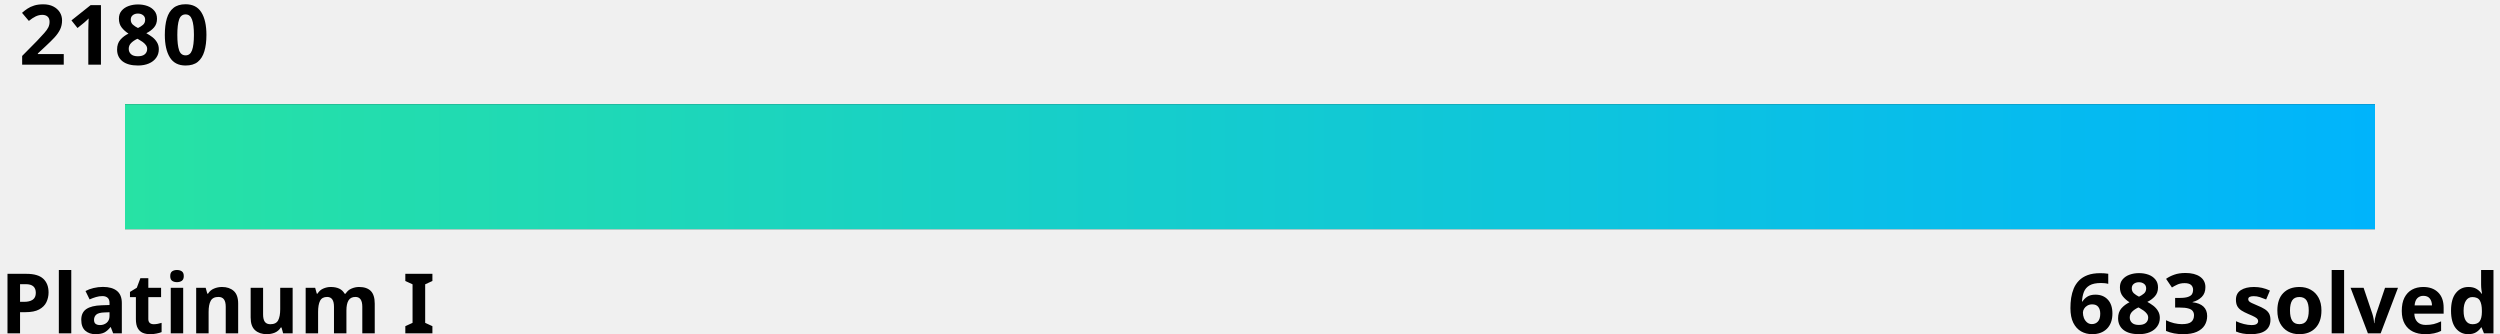
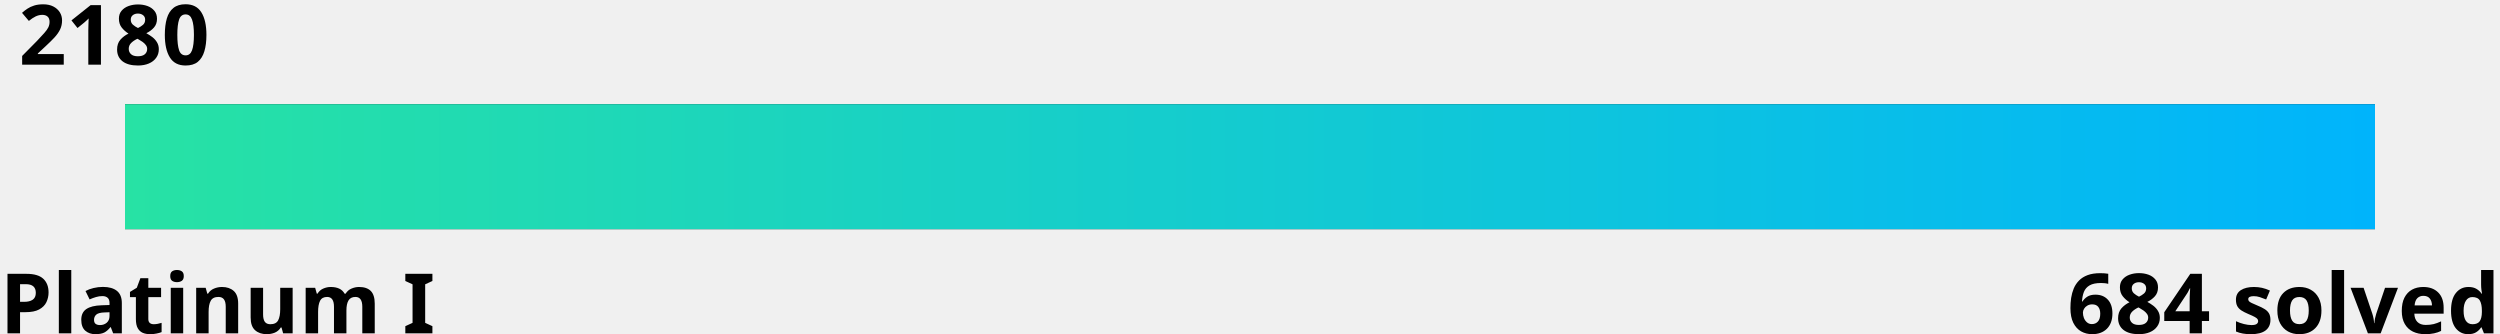
<svg xmlns="http://www.w3.org/2000/svg" width="600" height="80">
  <linearGradient id="a" x1="0%" y1="0%" x2="100%" y2="0%">
    <stop offset="0" stop-color="#27e2a4" />
    <stop offset="1" stop-color="#00b4fc" />
  </linearGradient>
  <style>
    .text {
      fill: #000;
    }
    .bar-bg {
      fill: #000000;
    }
    
    @media (prefers-color-scheme: dark) {
      .text {
        fill: #fff;
      }
      .bar-bg {
        fill: #fff;
      }
    }
  </style>
  <g font-family="Noto Sans,Verdana,Geneva,sans-serif" font-size="20" font-weight="bold">
    <text id="rating" x="5%" y="0%" class="text" text-anchor="middle" dominant-baseline="hanging">2180
      <animate attributeName="x" from="5%" to="77%" dur="1s" fill="freeze" calcMode="spline" keyTimes="0;1" keySplines="0 0 0.58 1.0" />
    </text>
    <text x="0" y="100%" class="text" text-anchor="start">Platinum I</text>
-     <text x="100%" y="100%" class="text" text-anchor="end">683 solved</text>
+     <text x="100%" y="100%" class="text" text-anchor="end">684 solved</text>
  </g>
  <rect x="5%" y="25" width="90%" height="30" class="bar-bg" />
  <rect x="5%" y="25" width="90%" height="30" fill="url(#a)">
    <animate attributeName="width" from="0" to="72%" dur="1.5s" fill="freeze" calcMode="spline" keyTimes="0;1" keySplines="0 0 0.58 1.0" />
  </rect>
</svg>
